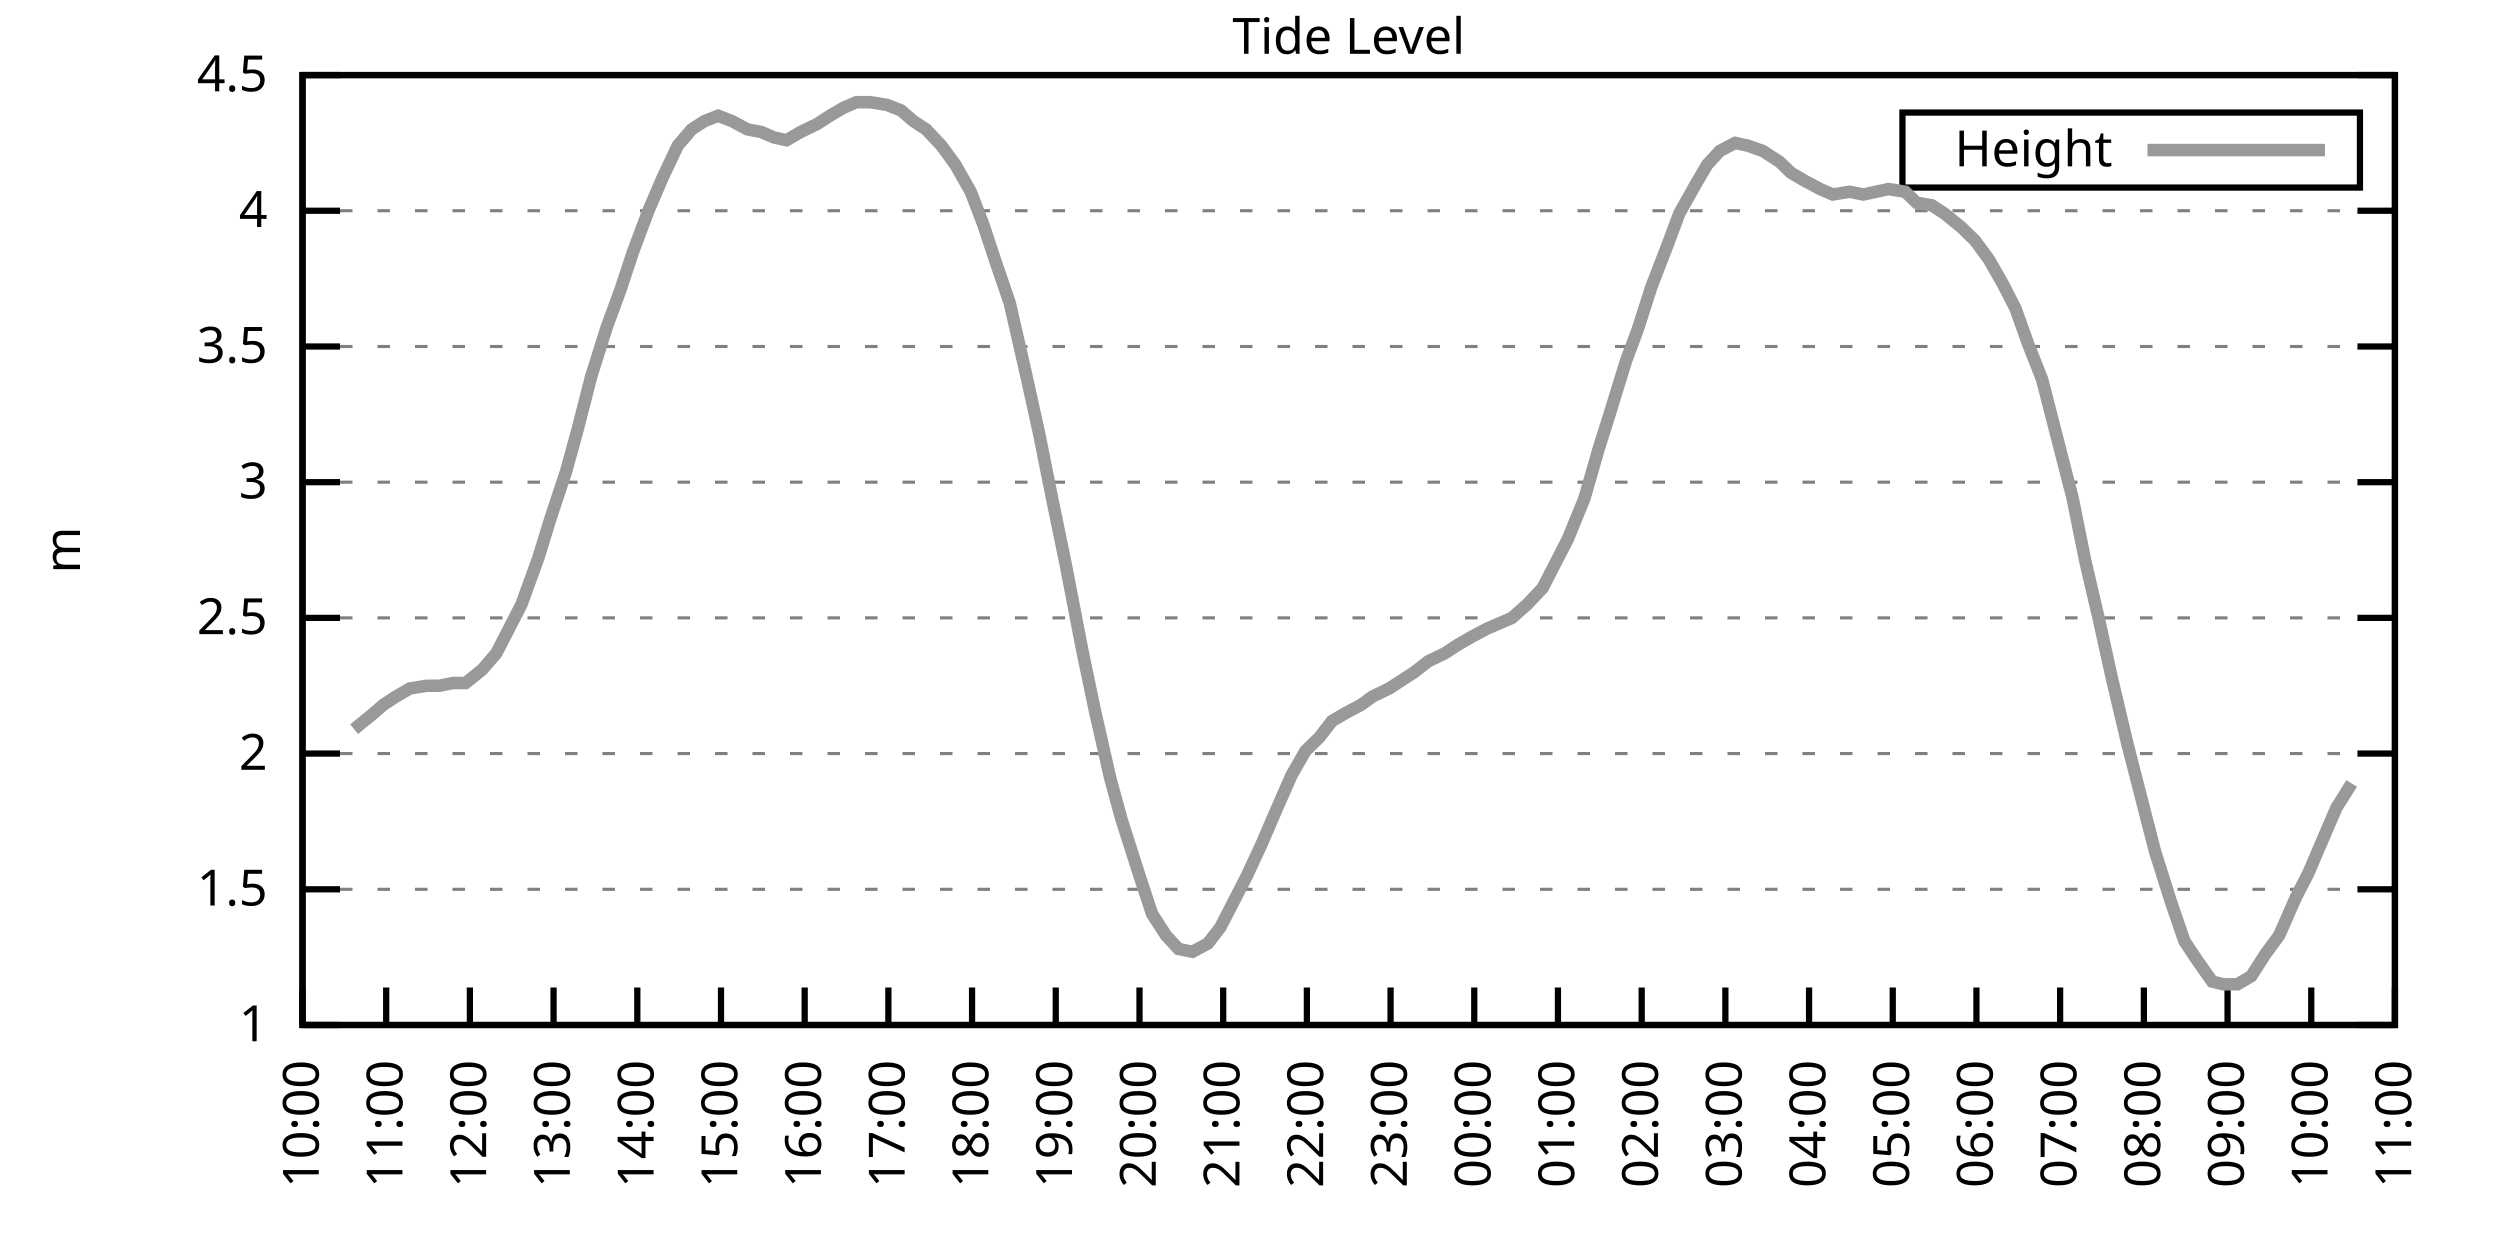
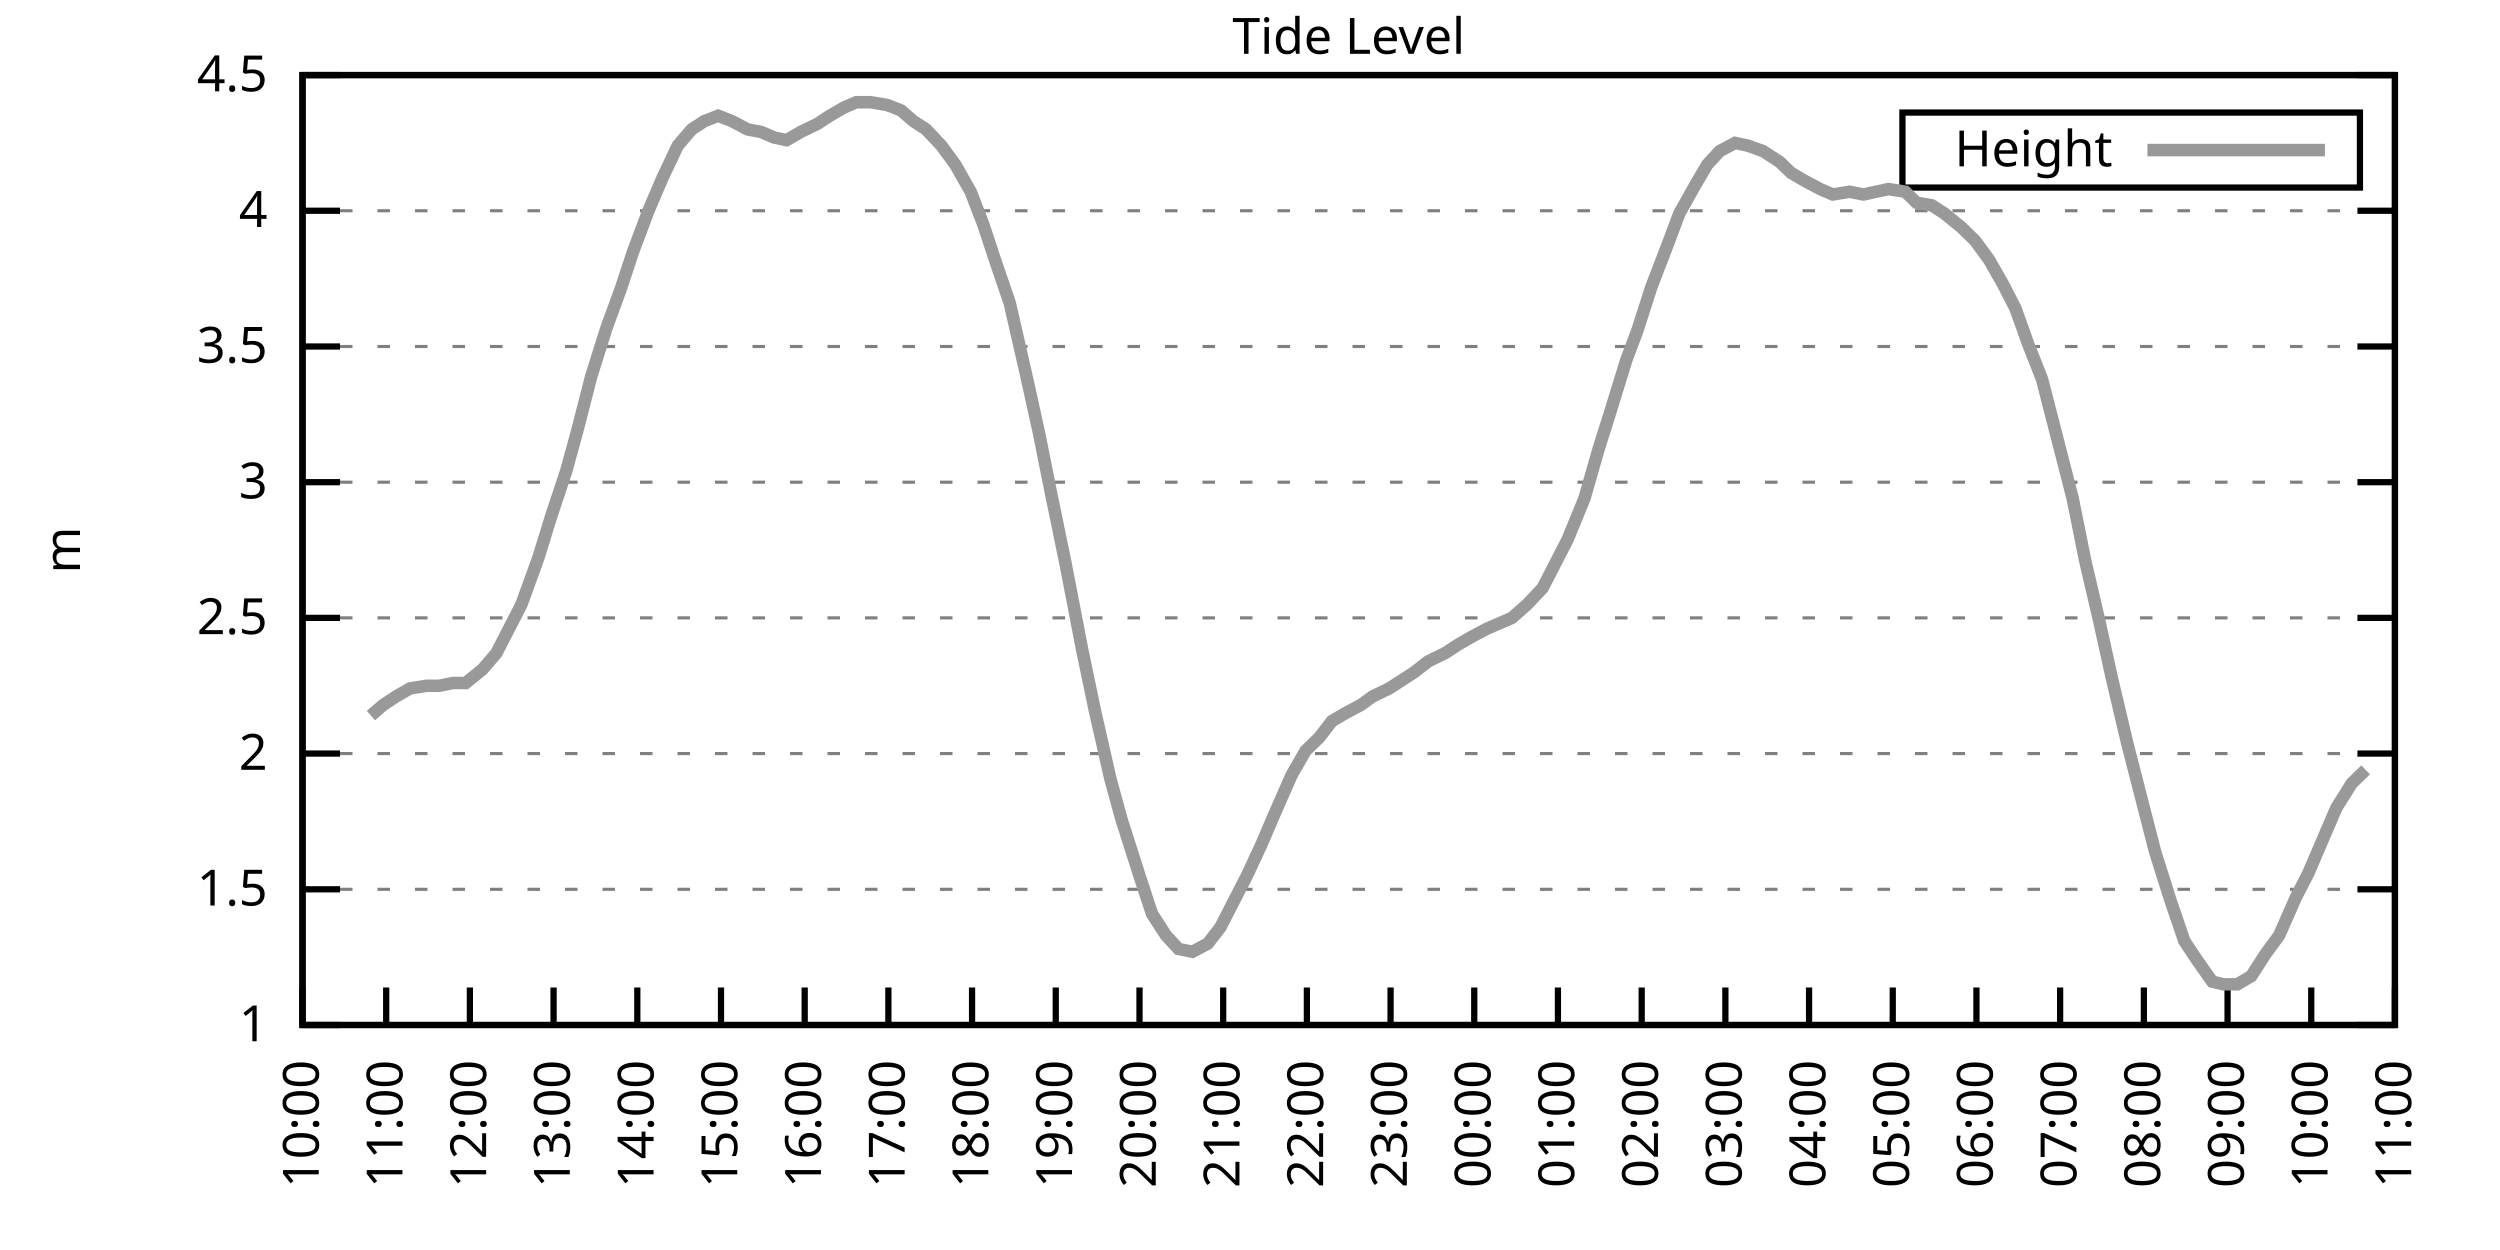
<svg xmlns="http://www.w3.org/2000/svg" xmlns:xlink="http://www.w3.org/1999/xlink" width="400" height="200" viewBox="0 0 400 200">
  <g id="gnuplot_canvas">
    <rect x="0" y="0" width="400" height="200" fill="none" />
    <defs>
      <circle id="gpDot" r="0.5" stroke-width="0.5" stroke="currentColor" />
      <path id="gpPt0" stroke-width="0.333" stroke="currentColor" d="M-1,0 h2 M0,-1 v2" />
      <path id="gpPt1" stroke-width="0.333" stroke="currentColor" d="M-1,-1 L1,1 M1,-1 L-1,1" />
      <path id="gpPt2" stroke-width="0.333" stroke="currentColor" d="M-1,0 L1,0 M0,-1 L0,1 M-1,-1 L1,1 M-1,1 L1,-1" />
      <rect id="gpPt3" stroke-width="0.333" stroke="currentColor" x="-1" y="-1" width="2" height="2" />
      <rect id="gpPt4" stroke-width="0.333" stroke="currentColor" fill="currentColor" x="-1" y="-1" width="2" height="2" />
      <circle id="gpPt5" stroke-width="0.333" stroke="currentColor" cx="0" cy="0" r="1" />
      <use xlink:href="#gpPt5" id="gpPt6" fill="currentColor" stroke="none" />
      <path id="gpPt7" stroke-width="0.333" stroke="currentColor" d="M0,-1.33 L-1.33,0.67 L1.33,0.67 z" />
      <use xlink:href="#gpPt7" id="gpPt8" fill="currentColor" stroke="none" />
      <use xlink:href="#gpPt7" id="gpPt9" stroke="currentColor" transform="rotate(180)" />
      <use xlink:href="#gpPt9" id="gpPt10" fill="currentColor" stroke="none" />
      <use xlink:href="#gpPt3" id="gpPt11" stroke="currentColor" transform="rotate(45)" />
      <use xlink:href="#gpPt11" id="gpPt12" fill="currentColor" stroke="none" />
      <path id="gpPt13" stroke-width="0.333" stroke="currentColor" d="M0,1.330 L1.265,0.411 L0.782,-1.067 L-0.782,-1.076 L-1.265,0.411 z" />
      <use xlink:href="#gpPt13" id="gpPt14" fill="currentColor" stroke="none" />
      <filter id="textbox" filterUnits="objectBoundingBox" x="0" y="0" height="1" width="1">
        <feFlood flood-color="white" flood-opacity="1" result="bgnd" />
        <feComposite in="SourceGraphic" in2="bgnd" operator="atop" />
      </filter>
      <filter id="greybox" filterUnits="objectBoundingBox" x="0" y="0" height="1" width="1">
        <feFlood flood-color="lightgrey" flood-opacity="1" result="grey" />
        <feComposite in="SourceGraphic" in2="grey" operator="atop" />
      </filter>
    </defs>
    <g fill="none" color="white" stroke="currentColor" stroke-width="1.00" stroke-linecap="butt" stroke-linejoin="miter">
</g>
    <g fill="none" color="black" stroke="currentColor" stroke-width="1.00" stroke-linecap="butt" stroke-linejoin="miter">
      <g stroke="none" shape-rendering="crispEdges">
        <polygon fill="rgb(255, 255, 255)" points="48.40,164.00 383.18,164.00 383.18,12.02 48.40,12.02 " />
      </g>
    </g>
    <g fill="none" color="black" stroke="currentColor" stroke-width="1.00" stroke-linecap="butt" stroke-linejoin="miter">
</g>
    <g fill="none" color="black" stroke="black" stroke-width="0.50" stroke-linecap="butt" stroke-linejoin="miter">
</g>
    <g fill="none" color="gray" stroke="currentColor" stroke-width="0.50" stroke-linecap="butt" stroke-linejoin="miter">
      <path stroke="gray" stroke-dasharray="2,4" class="gridline" d="M48.40,164.00 L383.19,164.00  " />
    </g>
    <g fill="none" color="gray" stroke="gray" stroke-width="1.00" stroke-linecap="butt" stroke-linejoin="miter">
</g>
    <g fill="none" color="black" stroke="currentColor" stroke-width="1.00" stroke-linecap="butt" stroke-linejoin="miter">
      <path stroke="black" d="M48.40,164.00 L54.40,164.00 M383.19,164.00 L377.19,164.00  " />
      <g transform="translate(42.80,166.60)" stroke="none" fill="black" font-family="Sans" font-size="8.00" text-anchor="end">
        <text>
          <tspan font-family="Sans"> 1</tspan>
        </text>
      </g>
    </g>
    <g fill="none" color="black" stroke="currentColor" stroke-width="1.00" stroke-linecap="butt" stroke-linejoin="miter">
</g>
    <g fill="none" color="black" stroke="black" stroke-width="0.50" stroke-linecap="butt" stroke-linejoin="miter">
</g>
    <g fill="none" color="gray" stroke="currentColor" stroke-width="0.50" stroke-linecap="butt" stroke-linejoin="miter">
      <path stroke="gray" stroke-dasharray="2,4" class="gridline" d="M48.40,142.29 L383.19,142.29  " />
    </g>
    <g fill="none" color="gray" stroke="gray" stroke-width="1.00" stroke-linecap="butt" stroke-linejoin="miter">
</g>
    <g fill="none" color="black" stroke="currentColor" stroke-width="1.00" stroke-linecap="butt" stroke-linejoin="miter">
      <path stroke="black" d="M48.40,142.29 L54.40,142.29 M383.19,142.29 L377.19,142.29  " />
      <g transform="translate(42.80,144.89)" stroke="none" fill="black" font-family="Sans" font-size="8.00" text-anchor="end">
        <text>
          <tspan font-family="Sans"> 1.5</tspan>
        </text>
      </g>
    </g>
    <g fill="none" color="black" stroke="currentColor" stroke-width="1.00" stroke-linecap="butt" stroke-linejoin="miter">
</g>
    <g fill="none" color="black" stroke="black" stroke-width="0.50" stroke-linecap="butt" stroke-linejoin="miter">
</g>
    <g fill="none" color="gray" stroke="currentColor" stroke-width="0.50" stroke-linecap="butt" stroke-linejoin="miter">
      <path stroke="gray" stroke-dasharray="2,4" class="gridline" d="M48.40,120.57 L383.19,120.57  " />
    </g>
    <g fill="none" color="gray" stroke="gray" stroke-width="1.00" stroke-linecap="butt" stroke-linejoin="miter">
</g>
    <g fill="none" color="black" stroke="currentColor" stroke-width="1.00" stroke-linecap="butt" stroke-linejoin="miter">
      <path stroke="black" d="M48.40,120.57 L54.40,120.57 M383.19,120.57 L377.19,120.57  " />
      <g transform="translate(42.80,123.17)" stroke="none" fill="black" font-family="Sans" font-size="8.00" text-anchor="end">
        <text>
          <tspan font-family="Sans"> 2</tspan>
        </text>
      </g>
    </g>
    <g fill="none" color="black" stroke="currentColor" stroke-width="1.00" stroke-linecap="butt" stroke-linejoin="miter">
</g>
    <g fill="none" color="black" stroke="black" stroke-width="0.50" stroke-linecap="butt" stroke-linejoin="miter">
</g>
    <g fill="none" color="gray" stroke="currentColor" stroke-width="0.50" stroke-linecap="butt" stroke-linejoin="miter">
      <path stroke="gray" stroke-dasharray="2,4" class="gridline" d="M48.40,98.86 L383.19,98.86  " />
    </g>
    <g fill="none" color="gray" stroke="gray" stroke-width="1.00" stroke-linecap="butt" stroke-linejoin="miter">
</g>
    <g fill="none" color="black" stroke="currentColor" stroke-width="1.00" stroke-linecap="butt" stroke-linejoin="miter">
      <path stroke="black" d="M48.40,98.86 L54.40,98.86 M383.19,98.86 L377.19,98.86  " />
      <g transform="translate(42.80,101.46)" stroke="none" fill="black" font-family="Sans" font-size="8.00" text-anchor="end">
        <text>
          <tspan font-family="Sans"> 2.5</tspan>
        </text>
      </g>
    </g>
    <g fill="none" color="black" stroke="currentColor" stroke-width="1.00" stroke-linecap="butt" stroke-linejoin="miter">
</g>
    <g fill="none" color="black" stroke="black" stroke-width="0.50" stroke-linecap="butt" stroke-linejoin="miter">
</g>
    <g fill="none" color="gray" stroke="currentColor" stroke-width="0.50" stroke-linecap="butt" stroke-linejoin="miter">
      <path stroke="gray" stroke-dasharray="2,4" class="gridline" d="M48.40,77.15 L383.19,77.15  " />
    </g>
    <g fill="none" color="gray" stroke="gray" stroke-width="1.00" stroke-linecap="butt" stroke-linejoin="miter">
</g>
    <g fill="none" color="black" stroke="currentColor" stroke-width="1.00" stroke-linecap="butt" stroke-linejoin="miter">
      <path stroke="black" d="M48.40,77.15 L54.40,77.15 M383.19,77.15 L377.19,77.15  " />
      <g transform="translate(42.80,79.75)" stroke="none" fill="black" font-family="Sans" font-size="8.00" text-anchor="end">
        <text>
          <tspan font-family="Sans"> 3</tspan>
        </text>
      </g>
    </g>
    <g fill="none" color="black" stroke="currentColor" stroke-width="1.00" stroke-linecap="butt" stroke-linejoin="miter">
</g>
    <g fill="none" color="black" stroke="black" stroke-width="0.50" stroke-linecap="butt" stroke-linejoin="miter">
</g>
    <g fill="none" color="gray" stroke="currentColor" stroke-width="0.50" stroke-linecap="butt" stroke-linejoin="miter">
      <path stroke="gray" stroke-dasharray="2,4" class="gridline" d="M48.40,55.44 L383.19,55.44  " />
    </g>
    <g fill="none" color="gray" stroke="gray" stroke-width="1.00" stroke-linecap="butt" stroke-linejoin="miter">
</g>
    <g fill="none" color="black" stroke="currentColor" stroke-width="1.00" stroke-linecap="butt" stroke-linejoin="miter">
      <path stroke="black" d="M48.40,55.44 L54.40,55.44 M383.19,55.44 L377.19,55.44  " />
      <g transform="translate(42.80,58.04)" stroke="none" fill="black" font-family="Sans" font-size="8.00" text-anchor="end">
        <text>
          <tspan font-family="Sans"> 3.5</tspan>
        </text>
      </g>
    </g>
    <g fill="none" color="black" stroke="currentColor" stroke-width="1.00" stroke-linecap="butt" stroke-linejoin="miter">
</g>
    <g fill="none" color="black" stroke="black" stroke-width="0.50" stroke-linecap="butt" stroke-linejoin="miter">
</g>
    <g fill="none" color="gray" stroke="currentColor" stroke-width="0.50" stroke-linecap="butt" stroke-linejoin="miter">
      <path stroke="gray" stroke-dasharray="2,4" class="gridline" d="M48.40,33.72 L383.19,33.72  " />
    </g>
    <g fill="none" color="gray" stroke="gray" stroke-width="1.00" stroke-linecap="butt" stroke-linejoin="miter">
</g>
    <g fill="none" color="black" stroke="currentColor" stroke-width="1.00" stroke-linecap="butt" stroke-linejoin="miter">
      <path stroke="black" d="M48.40,33.72 L54.40,33.72 M383.19,33.72 L377.19,33.72  " />
      <g transform="translate(42.80,36.32)" stroke="none" fill="black" font-family="Sans" font-size="8.00" text-anchor="end">
        <text>
          <tspan font-family="Sans"> 4</tspan>
        </text>
      </g>
    </g>
    <g fill="none" color="black" stroke="currentColor" stroke-width="1.00" stroke-linecap="butt" stroke-linejoin="miter">
</g>
    <g fill="none" color="black" stroke="black" stroke-width="0.50" stroke-linecap="butt" stroke-linejoin="miter">
</g>
    <g fill="none" color="gray" stroke="currentColor" stroke-width="0.50" stroke-linecap="butt" stroke-linejoin="miter">
      <path stroke="gray" stroke-dasharray="2,4" class="gridline" d="M48.40,12.01 L383.19,12.01  " />
    </g>
    <g fill="none" color="gray" stroke="gray" stroke-width="1.00" stroke-linecap="butt" stroke-linejoin="miter">
</g>
    <g fill="none" color="black" stroke="currentColor" stroke-width="1.00" stroke-linecap="butt" stroke-linejoin="miter">
      <path stroke="black" d="M48.40,12.01 L54.40,12.01 M383.19,12.01 L377.19,12.01  " />
      <g transform="translate(42.80,14.61)" stroke="none" fill="black" font-family="Sans" font-size="8.00" text-anchor="end">
        <text>
          <tspan font-family="Sans"> 4.5</tspan>
        </text>
      </g>
    </g>
    <g fill="none" color="black" stroke="currentColor" stroke-width="1.00" stroke-linecap="butt" stroke-linejoin="miter">
      <path stroke="black" d="M48.40,164.00 L48.40,158.00  " />
      <g transform="translate(51.00,169.60) rotate(270.00)" stroke="none" fill="black" font-family="Sans" font-size="8.00" text-anchor="end">
        <text>
          <tspan font-family="Sans">10:00</tspan>
        </text>
      </g>
    </g>
    <g fill="none" color="black" stroke="currentColor" stroke-width="1.00" stroke-linecap="butt" stroke-linejoin="miter">
      <path stroke="black" d="M61.79,164.00 L61.79,158.00  " />
      <g transform="translate(64.39,169.60) rotate(270.00)" stroke="none" fill="black" font-family="Sans" font-size="8.00" text-anchor="end">
        <text>
          <tspan font-family="Sans">11:00</tspan>
        </text>
      </g>
    </g>
    <g fill="none" color="black" stroke="currentColor" stroke-width="1.00" stroke-linecap="butt" stroke-linejoin="miter">
      <path stroke="black" d="M75.18,164.00 L75.18,158.00  " />
      <g transform="translate(77.78,169.60) rotate(270.00)" stroke="none" fill="black" font-family="Sans" font-size="8.00" text-anchor="end">
        <text>
          <tspan font-family="Sans">12:00</tspan>
        </text>
      </g>
    </g>
    <g fill="none" color="black" stroke="currentColor" stroke-width="1.00" stroke-linecap="butt" stroke-linejoin="miter">
      <path stroke="black" d="M88.57,164.00 L88.57,158.00  " />
      <g transform="translate(91.17,169.60) rotate(270.00)" stroke="none" fill="black" font-family="Sans" font-size="8.00" text-anchor="end">
        <text>
          <tspan font-family="Sans">13:00</tspan>
        </text>
      </g>
    </g>
    <g fill="none" color="black" stroke="currentColor" stroke-width="1.00" stroke-linecap="butt" stroke-linejoin="miter">
      <path stroke="black" d="M101.97,164.00 L101.97,158.00  " />
      <g transform="translate(104.57,169.60) rotate(270.00)" stroke="none" fill="black" font-family="Sans" font-size="8.00" text-anchor="end">
        <text>
          <tspan font-family="Sans">14:00</tspan>
        </text>
      </g>
    </g>
    <g fill="none" color="black" stroke="currentColor" stroke-width="1.00" stroke-linecap="butt" stroke-linejoin="miter">
      <path stroke="black" d="M115.36,164.00 L115.36,158.00  " />
      <g transform="translate(117.96,169.60) rotate(270.00)" stroke="none" fill="black" font-family="Sans" font-size="8.00" text-anchor="end">
        <text>
          <tspan font-family="Sans">15:00</tspan>
        </text>
      </g>
    </g>
    <g fill="none" color="black" stroke="currentColor" stroke-width="1.00" stroke-linecap="butt" stroke-linejoin="miter">
      <path stroke="black" d="M128.75,164.00 L128.75,158.00  " />
      <g transform="translate(131.35,169.60) rotate(270.00)" stroke="none" fill="black" font-family="Sans" font-size="8.00" text-anchor="end">
        <text>
          <tspan font-family="Sans">16:00</tspan>
        </text>
      </g>
    </g>
    <g fill="none" color="black" stroke="currentColor" stroke-width="1.00" stroke-linecap="butt" stroke-linejoin="miter">
      <path stroke="black" d="M142.14,164.00 L142.14,158.00  " />
      <g transform="translate(144.74,169.60) rotate(270.00)" stroke="none" fill="black" font-family="Sans" font-size="8.00" text-anchor="end">
        <text>
          <tspan font-family="Sans">17:00</tspan>
        </text>
      </g>
    </g>
    <g fill="none" color="black" stroke="currentColor" stroke-width="1.00" stroke-linecap="butt" stroke-linejoin="miter">
      <path stroke="black" d="M155.53,164.00 L155.53,158.00  " />
      <g transform="translate(158.13,169.60) rotate(270.00)" stroke="none" fill="black" font-family="Sans" font-size="8.00" text-anchor="end">
        <text>
          <tspan font-family="Sans">18:00</tspan>
        </text>
      </g>
    </g>
    <g fill="none" color="black" stroke="currentColor" stroke-width="1.00" stroke-linecap="butt" stroke-linejoin="miter">
      <path stroke="black" d="M168.92,164.00 L168.92,158.00  " />
      <g transform="translate(171.52,169.60) rotate(270.00)" stroke="none" fill="black" font-family="Sans" font-size="8.00" text-anchor="end">
        <text>
          <tspan font-family="Sans">19:00</tspan>
        </text>
      </g>
    </g>
    <g fill="none" color="black" stroke="currentColor" stroke-width="1.00" stroke-linecap="butt" stroke-linejoin="miter">
      <path stroke="black" d="M182.32,164.00 L182.32,158.00  " />
      <g transform="translate(184.92,169.60) rotate(270.00)" stroke="none" fill="black" font-family="Sans" font-size="8.00" text-anchor="end">
        <text>
          <tspan font-family="Sans">20:00</tspan>
        </text>
      </g>
    </g>
    <g fill="none" color="black" stroke="currentColor" stroke-width="1.00" stroke-linecap="butt" stroke-linejoin="miter">
      <path stroke="black" d="M195.71,164.00 L195.71,158.00  " />
      <g transform="translate(198.31,169.60) rotate(270.00)" stroke="none" fill="black" font-family="Sans" font-size="8.00" text-anchor="end">
        <text>
          <tspan font-family="Sans">21:00</tspan>
        </text>
      </g>
    </g>
    <g fill="none" color="black" stroke="currentColor" stroke-width="1.00" stroke-linecap="butt" stroke-linejoin="miter">
      <path stroke="black" d="M209.10,164.00 L209.10,158.00  " />
      <g transform="translate(211.70,169.60) rotate(270.00)" stroke="none" fill="black" font-family="Sans" font-size="8.00" text-anchor="end">
        <text>
          <tspan font-family="Sans">22:00</tspan>
        </text>
      </g>
    </g>
    <g fill="none" color="black" stroke="currentColor" stroke-width="1.00" stroke-linecap="butt" stroke-linejoin="miter">
      <path stroke="black" d="M222.49,164.00 L222.49,158.00  " />
      <g transform="translate(225.09,169.60) rotate(270.00)" stroke="none" fill="black" font-family="Sans" font-size="8.00" text-anchor="end">
        <text>
          <tspan font-family="Sans">23:00</tspan>
        </text>
      </g>
    </g>
    <g fill="none" color="black" stroke="currentColor" stroke-width="1.00" stroke-linecap="butt" stroke-linejoin="miter">
      <path stroke="black" d="M235.88,164.00 L235.88,158.00  " />
      <g transform="translate(238.48,169.60) rotate(270.00)" stroke="none" fill="black" font-family="Sans" font-size="8.00" text-anchor="end">
        <text>
          <tspan font-family="Sans">00:00</tspan>
        </text>
      </g>
    </g>
    <g fill="none" color="black" stroke="currentColor" stroke-width="1.00" stroke-linecap="butt" stroke-linejoin="miter">
      <path stroke="black" d="M249.27,164.00 L249.27,158.00  " />
      <g transform="translate(251.87,169.60) rotate(270.00)" stroke="none" fill="black" font-family="Sans" font-size="8.00" text-anchor="end">
        <text>
          <tspan font-family="Sans">01:00</tspan>
        </text>
      </g>
    </g>
    <g fill="none" color="black" stroke="currentColor" stroke-width="1.00" stroke-linecap="butt" stroke-linejoin="miter">
      <path stroke="black" d="M262.67,164.00 L262.67,158.00  " />
      <g transform="translate(265.27,169.60) rotate(270.00)" stroke="none" fill="black" font-family="Sans" font-size="8.00" text-anchor="end">
        <text>
          <tspan font-family="Sans">02:00</tspan>
        </text>
      </g>
    </g>
    <g fill="none" color="black" stroke="currentColor" stroke-width="1.00" stroke-linecap="butt" stroke-linejoin="miter">
      <path stroke="black" d="M276.06,164.00 L276.06,158.00  " />
      <g transform="translate(278.66,169.60) rotate(270.00)" stroke="none" fill="black" font-family="Sans" font-size="8.00" text-anchor="end">
        <text>
          <tspan font-family="Sans">03:00</tspan>
        </text>
      </g>
    </g>
    <g fill="none" color="black" stroke="currentColor" stroke-width="1.00" stroke-linecap="butt" stroke-linejoin="miter">
      <path stroke="black" d="M289.45,164.00 L289.45,158.00  " />
      <g transform="translate(292.05,169.60) rotate(270.00)" stroke="none" fill="black" font-family="Sans" font-size="8.00" text-anchor="end">
        <text>
          <tspan font-family="Sans">04:00</tspan>
        </text>
      </g>
    </g>
    <g fill="none" color="black" stroke="currentColor" stroke-width="1.00" stroke-linecap="butt" stroke-linejoin="miter">
      <path stroke="black" d="M302.84,164.00 L302.84,158.00  " />
      <g transform="translate(305.44,169.60) rotate(270.00)" stroke="none" fill="black" font-family="Sans" font-size="8.00" text-anchor="end">
        <text>
          <tspan font-family="Sans">05:00</tspan>
        </text>
      </g>
    </g>
    <g fill="none" color="black" stroke="currentColor" stroke-width="1.00" stroke-linecap="butt" stroke-linejoin="miter">
      <path stroke="black" d="M316.23,164.00 L316.23,158.00  " />
      <g transform="translate(318.83,169.60) rotate(270.00)" stroke="none" fill="black" font-family="Sans" font-size="8.00" text-anchor="end">
        <text>
          <tspan font-family="Sans">06:00</tspan>
        </text>
      </g>
    </g>
    <g fill="none" color="black" stroke="currentColor" stroke-width="1.00" stroke-linecap="butt" stroke-linejoin="miter">
      <path stroke="black" d="M329.62,164.00 L329.62,158.00  " />
      <g transform="translate(332.22,169.60) rotate(270.00)" stroke="none" fill="black" font-family="Sans" font-size="8.00" text-anchor="end">
        <text>
          <tspan font-family="Sans">07:00</tspan>
        </text>
      </g>
    </g>
    <g fill="none" color="black" stroke="currentColor" stroke-width="1.00" stroke-linecap="butt" stroke-linejoin="miter">
      <path stroke="black" d="M343.02,164.00 L343.02,158.00  " />
      <g transform="translate(345.62,169.60) rotate(270.00)" stroke="none" fill="black" font-family="Sans" font-size="8.00" text-anchor="end">
        <text>
          <tspan font-family="Sans">08:00</tspan>
        </text>
      </g>
    </g>
    <g fill="none" color="black" stroke="currentColor" stroke-width="1.00" stroke-linecap="butt" stroke-linejoin="miter">
      <path stroke="black" d="M356.41,164.00 L356.41,158.00  " />
      <g transform="translate(359.01,169.60) rotate(270.00)" stroke="none" fill="black" font-family="Sans" font-size="8.00" text-anchor="end">
        <text>
          <tspan font-family="Sans">09:00</tspan>
        </text>
      </g>
    </g>
    <g fill="none" color="black" stroke="currentColor" stroke-width="1.00" stroke-linecap="butt" stroke-linejoin="miter">
      <path stroke="black" d="M369.80,164.00 L369.80,158.00  " />
      <g transform="translate(372.40,169.60) rotate(270.00)" stroke="none" fill="black" font-family="Sans" font-size="8.00" text-anchor="end">
        <text>
          <tspan font-family="Sans">10:00</tspan>
        </text>
      </g>
    </g>
    <g fill="none" color="black" stroke="currentColor" stroke-width="1.00" stroke-linecap="butt" stroke-linejoin="miter">
      <path stroke="black" d="M383.19,164.00 L383.19,158.00  " />
      <g transform="translate(385.79,169.60) rotate(270.00)" stroke="none" fill="black" font-family="Sans" font-size="8.00" text-anchor="end">
        <text>
          <tspan font-family="Sans">11:00</tspan>
        </text>
      </g>
    </g>
    <g fill="none" color="black" stroke="currentColor" stroke-width="1.00" stroke-linecap="butt" stroke-linejoin="miter">
</g>
    <g fill="none" color="black" stroke="currentColor" stroke-width="1.00" stroke-linecap="butt" stroke-linejoin="miter">
      <path stroke="black" d="M48.40,12.01 L48.40,164.00 L383.19,164.00 L383.19,12.01 L48.40,12.01 Z  " />
    </g>
    <g fill="none" color="black" stroke="currentColor" stroke-width="1.00" stroke-linecap="butt" stroke-linejoin="miter">
</g>
    <g fill="none" color="black" stroke="currentColor" stroke-width="1.00" stroke-linecap="butt" stroke-linejoin="miter">
      <path stroke="black" d="M304.39,30.01 L304.39,18.01 L377.59,18.01 L377.59,30.01 L304.39,30.01 Z  " />
    </g>
    <g id="Tide_level_plot_1">
      <g fill="none" color="white" stroke="black" stroke-width="2.00" stroke-linecap="butt" stroke-linejoin="miter">
</g>
      <g fill="none" color="black" stroke="currentColor" stroke-width="2.00" stroke-linecap="butt" stroke-linejoin="miter">
        <g transform="translate(337.99,26.61)" stroke="none" fill="black" font-family="Sans" font-size="8.00" text-anchor="end">
          <text>
            <tspan font-family="Sans">Height</tspan>
          </text>
        </g>
      </g>
      <g fill="none" color="black" stroke="currentColor" stroke-width="2.00" stroke-linecap="butt" stroke-linejoin="miter">
-         <path stroke="rgb(153, 153, 153)" d="M343.59,24.01 L371.99,24.01 M56.66,116.67 L59.34,114.49 L61.35,112.76 L63.35,111.45 L65.59,110.15 L68.26,109.72   L70.27,109.72 L72.50,109.28 L74.51,109.28 L77.19,107.11 L79.42,104.51 L81.43,100.60 L83.44,96.69 L86.12,89.31   L88.13,82.79 L90.58,75.41 L92.37,68.90 L94.60,60.21 L97.06,52.40 L99.29,46.32 L101.30,40.24 L103.75,33.72   L105.98,28.51 L108.44,23.30 L110.67,20.70 L112.68,19.39 L114.91,18.52 L117.14,19.39 L119.60,20.70 L121.83,21.13   L123.84,22.00 L125.85,22.43 L128.08,21.13 L130.76,19.83 L132.77,18.52 L135.00,17.22 L137.01,16.35 L139.24,16.35   L141.92,16.79 L144.15,17.66 L146.16,19.39 L148.17,20.70 L150.62,23.30 L152.85,26.34 L155.31,30.68 L157.32,35.89   L159.33,41.97 L161.56,48.49 L164.24,60.21 L166.25,69.33 L168.25,79.32 L170.49,90.18 L173.17,104.07 L175.17,113.63   L177.63,124.48 L179.41,131.00 L182.32,140.12 L184.32,146.20 L186.56,149.67 L188.57,151.84 L190.80,152.28 L193.25,150.97   L195.26,148.37 L197.72,143.59 L199.50,140.12 L201.73,135.34 L203.97,130.13 L206.64,124.05 L208.88,120.14 L211.11,117.97   L213.12,115.36 L215.35,114.06 L217.80,112.76 L219.59,111.45 L222.27,110.15 L224.28,108.85 L226.29,107.55 L228.52,105.81   L231.20,104.51 L233.20,103.20 L235.44,101.90 L237.89,100.60 L239.90,99.73 L241.91,98.86 L244.36,96.69 L246.82,94.08   L248.83,90.18 L250.84,86.27 L253.51,79.75 L255.75,71.94 L257.53,66.29 L260.21,57.61 L262.00,52.83 L264.23,45.88   L266.91,38.93 L268.69,34.16 L271.37,29.38 L273.16,26.34 L275.16,24.17 L277.62,22.87 L279.63,23.30 L282.08,24.17   L284.76,25.91 L286.55,27.64 L288.78,28.95 L291.23,30.25 L293.24,31.12 L295.92,30.68 L298.15,31.12 L300.16,30.68   L302.17,30.25 L304.85,30.68 L306.63,32.42 L309.09,32.85 L311.10,34.16 L313.78,36.33 L316.01,38.50 L318.24,41.54   L320.47,45.45 L322.48,49.36 L324.49,55.00 L326.72,60.65 L328.73,68.46 L331.63,79.75 L333.64,89.74 L335.87,99.30   L337.88,108.42 L340.34,118.84 L342.79,128.39 L344.80,136.21 L347.26,144.02 L349.49,150.54 L351.50,153.58 L353.95,157.05   L355.74,157.49 L357.97,157.49 L360.20,156.18 L362.43,152.71 L364.66,149.67 L367.34,143.59 L369.35,139.68 L371.58,134.47   L373.82,129.26 L376.27,125.35  " />
+         <path stroke="rgb(153, 153, 153)" d="M343.59,24.01 L371.99,24.01 M59.34,114.49 L61.35,112.76 L63.35,111.45 L65.59,110.15 L68.26,109.72 L70.27,109.72   L72.50,109.28 L74.51,109.28 L77.19,107.11 L79.42,104.51 L81.43,100.60 L83.44,96.69 L86.12,89.31 L88.13,82.79   L90.58,75.41 L92.37,68.90 L94.60,60.21 L97.06,52.40 L99.29,46.32 L101.30,40.24 L103.75,33.72 L105.98,28.51   L108.44,23.30 L110.67,20.70 L112.68,19.39 L114.91,18.52 L117.14,19.39 L119.60,20.70 L121.83,21.13 L123.84,22.00   L125.85,22.43 L128.08,21.13 L130.76,19.83 L132.77,18.52 L135.00,17.22 L137.01,16.35 L139.24,16.35 L141.92,16.79   L144.15,17.66 L146.16,19.39 L148.17,20.70 L150.62,23.30 L152.85,26.34 L155.31,30.68 L157.32,35.89 L159.33,41.97   L161.56,48.49 L164.24,60.21 L166.25,69.33 L168.25,79.32 L170.49,90.18 L173.17,104.07 L175.17,113.63 L177.63,124.48   L179.41,131.00 L182.32,140.12 L184.32,146.20 L186.56,149.67 L188.57,151.84 L190.80,152.28 L193.25,150.97 L195.26,148.37   L197.72,143.59 L199.50,140.12 L201.73,135.34 L203.97,130.13 L206.64,124.05 L208.88,120.14 L211.11,117.97 L213.12,115.36   L215.35,114.06 L217.80,112.76 L219.59,111.45 L222.27,110.15 L224.28,108.85 L226.29,107.55 L228.52,105.81 L231.20,104.51   L233.20,103.20 L235.44,101.90 L237.89,100.60 L239.90,99.73 L241.91,98.86 L244.36,96.69 L246.82,94.08 L248.83,90.18   L250.84,86.27 L253.51,79.75 L255.75,71.94 L257.53,66.29 L260.21,57.61 L262.00,52.83 L264.23,45.88 L266.91,38.93   L268.69,34.16 L271.37,29.38 L273.16,26.34 L275.16,24.17 L277.62,22.87 L279.63,23.30 L282.08,24.17 L284.76,25.91   L286.55,27.64 L288.78,28.95 L291.23,30.25 L293.24,31.12 L295.92,30.68 L298.15,31.12 L300.16,30.68 L302.17,30.25   L304.85,30.68 L306.63,32.42 L309.09,32.85 L311.10,34.16 L313.78,36.33 L316.01,38.50 L318.24,41.54 L320.47,45.45   L322.48,49.36 L324.49,55.00 L326.72,60.65 L328.73,68.46 L331.63,79.75 L333.64,89.74 L335.87,99.30 L337.88,108.42   L340.34,118.84 L342.79,128.39 L344.80,136.21 L347.26,144.02 L349.49,150.54 L351.50,153.58 L353.95,157.05 L355.74,157.49   L357.97,157.49 L360.20,156.18 L362.43,152.71 L364.66,149.67 L367.34,143.59 L369.35,139.68 L371.58,134.47 L373.82,129.26   L376.27,125.35 L378.50,123.18  " />
      </g>
    </g>
    <g fill="none" color="black" stroke="currentColor" stroke-width="2.00" stroke-linecap="butt" stroke-linejoin="miter">
</g>
    <g fill="none" color="black" stroke="black" stroke-width="1.00" stroke-linecap="butt" stroke-linejoin="miter">
</g>
    <g fill="none" color="black" stroke="currentColor" stroke-width="1.00" stroke-linecap="butt" stroke-linejoin="miter">
      <path stroke="black" d="M48.40,12.01 L48.40,164.00 L383.19,164.00 L383.19,12.01 L48.40,12.01 Z  " />
      <g transform="translate(12.80,88.01) rotate(270.00)" stroke="none" fill="black" font-family="Sans" font-size="8.00" text-anchor="middle">
        <text>
          <tspan font-family="Sans">m</tspan>
        </text>
      </g>
    </g>
    <g fill="none" color="black" stroke="currentColor" stroke-width="1.00" stroke-linecap="butt" stroke-linejoin="miter">
</g>
    <g fill="none" color="black" stroke="currentColor" stroke-width="1.00" stroke-linecap="butt" stroke-linejoin="miter">
      <g transform="translate(215.79,8.61)" stroke="none" fill="black" font-family="Sans" font-size="8.00" text-anchor="middle">
        <text>
          <tspan font-family="Sans">Tide Level</tspan>
        </text>
      </g>
    </g>
    <g fill="none" color="black" stroke="currentColor" stroke-width="1.00" stroke-linecap="butt" stroke-linejoin="miter">
</g>
  </g>
</svg>
